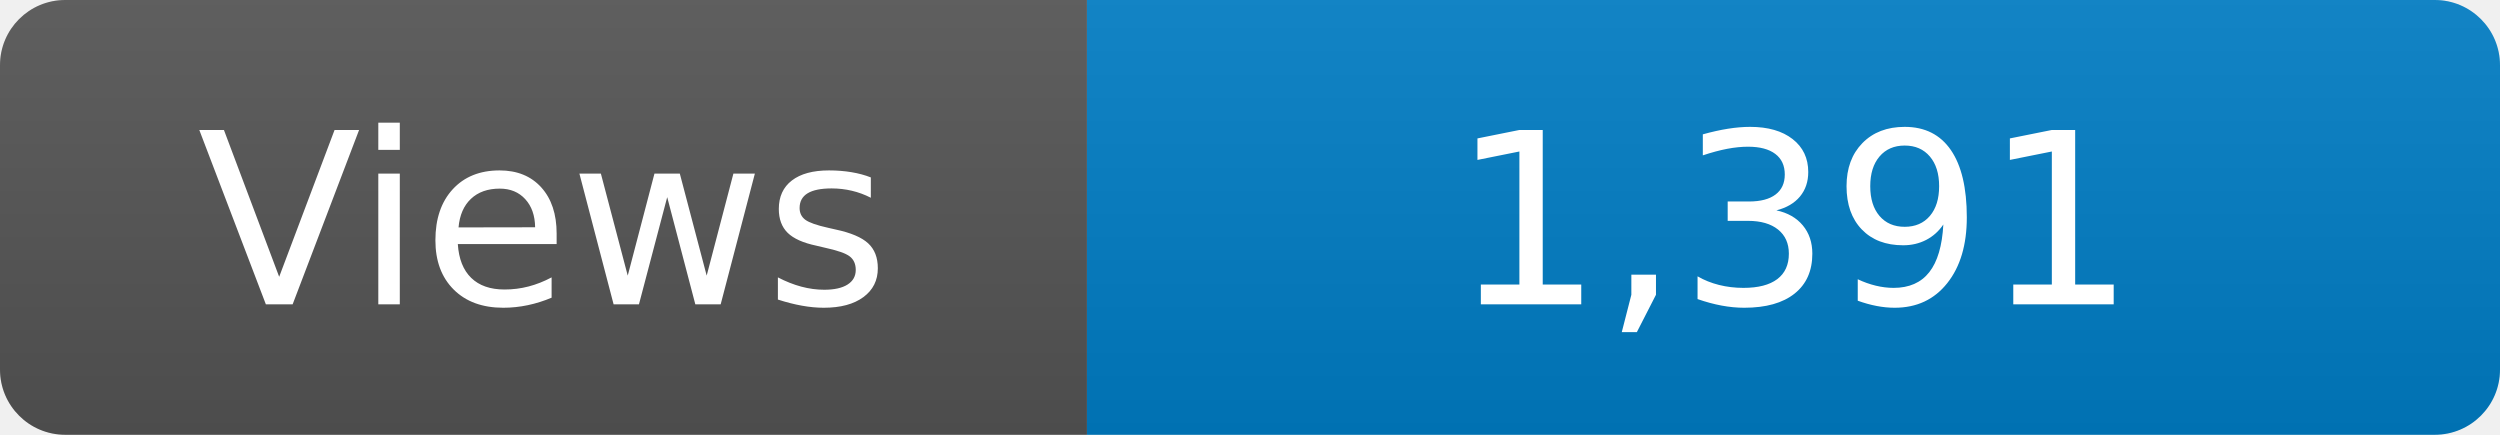
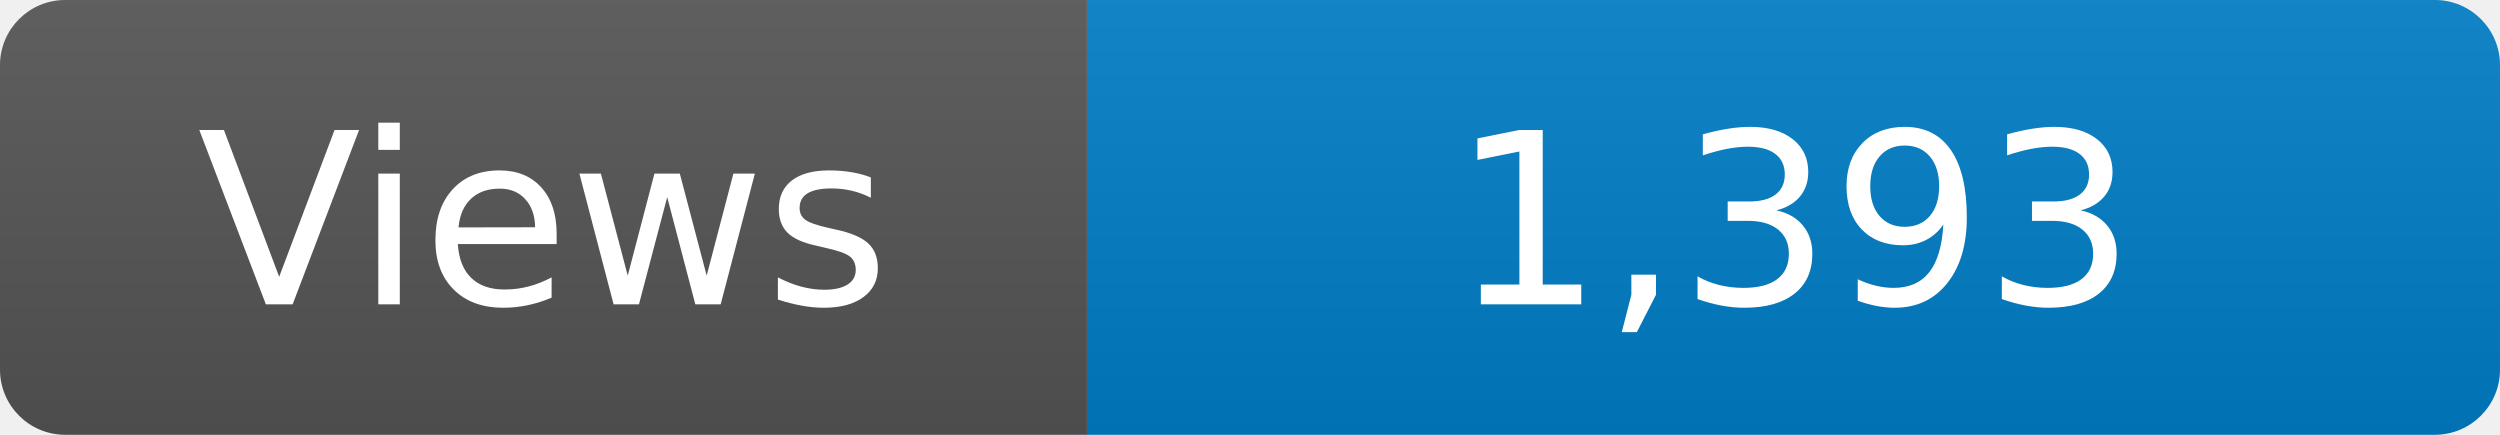
<svg xmlns="http://www.w3.org/2000/svg" width="115" height="20" role="img" aria-label="Maintained?: yes">
  <linearGradient id="s" x2="0" y2="100%">
    <stop offset="0" stop-color="#bbb" stop-opacity=".1" />
    <stop offset="1" stop-opacity=".1" />
  </linearGradient>
  <clipPath id="r">
    <rect width="115" height="20" rx="3" fill="#fff" />
  </clipPath>
  <g clip-path="url(#r)">
    <rect width="50" height="20" fill="#555" />
    <rect x="50" width="160" height="20" fill="#007ec6" />
    <rect width="115" height="20" fill="url(#s)" />
  </g>
  <g fill="#fff" text-anchor="middle" font-family="Verdana,Geneva,DejaVu Sans,sans-serif" font-size="110">
    <text x="250" y="140" transform="scale(.1)" fill="#fff">Views</text>
-     <text x="825" y="140" transform="scale(.1)" fill="#fff">1,391</text>
+     <text x="825" y="140" transform="scale(.1)" fill="#fff">1,393</text>
  </g>
</svg>
